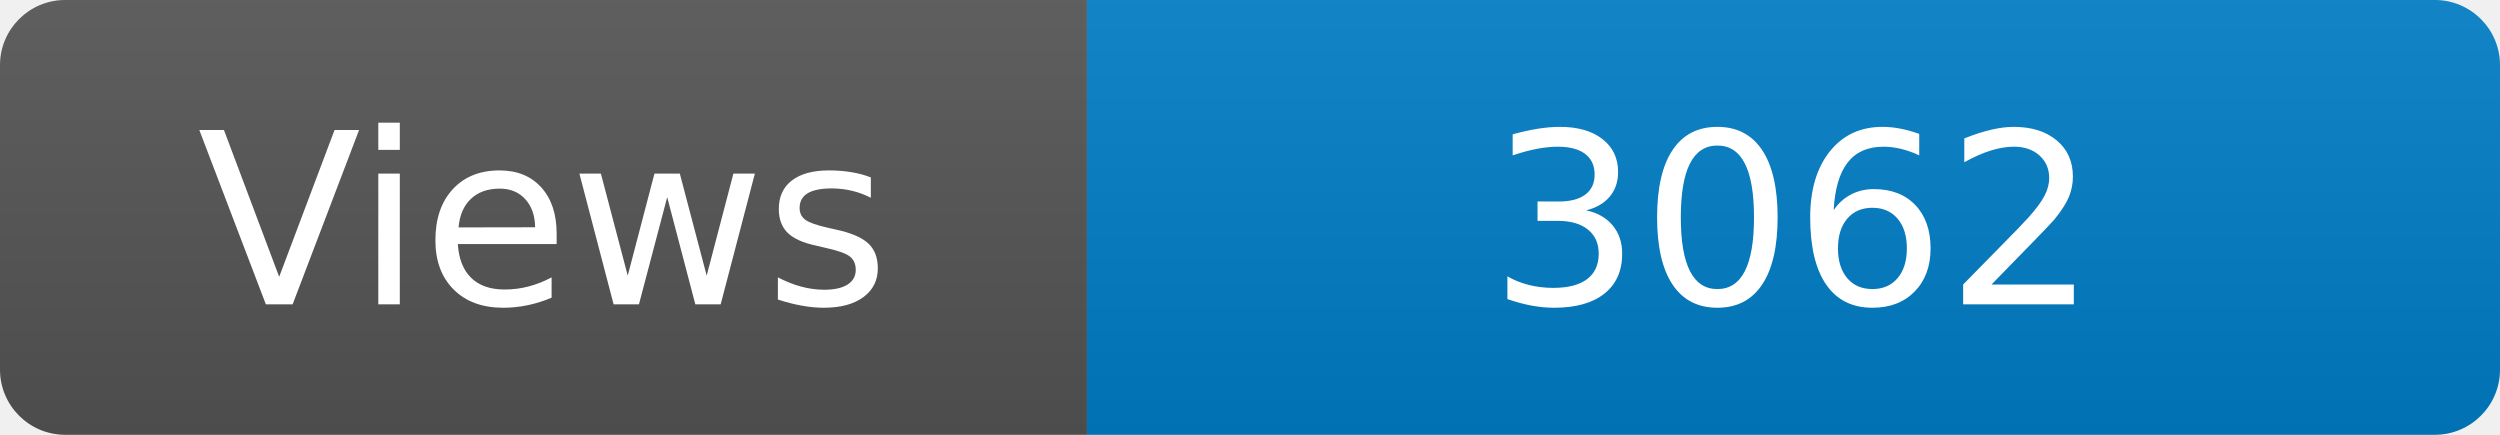
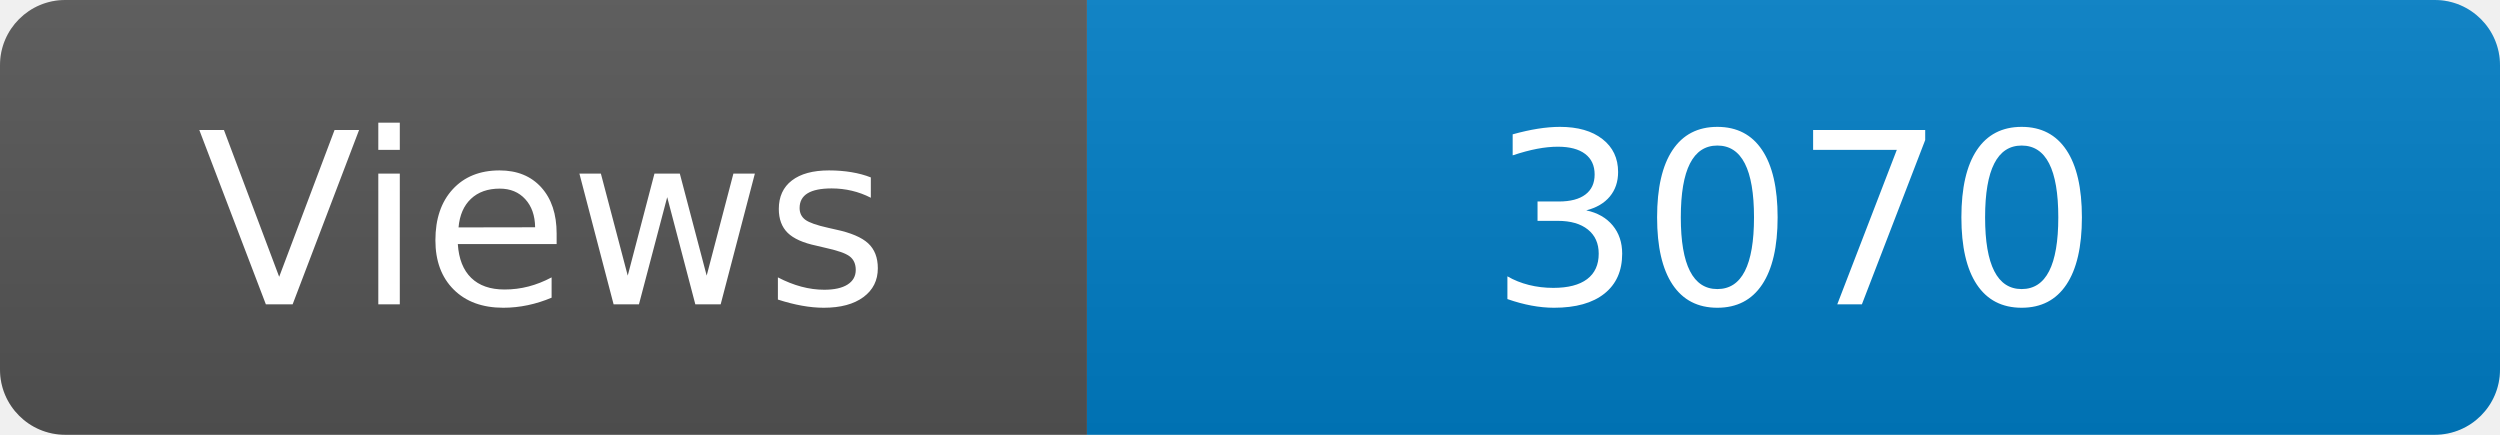
<svg xmlns="http://www.w3.org/2000/svg" width="115" height="20" role="img" aria-label="Maintained?: yes">
  <linearGradient id="s" x2="0" y2="100%">
    <stop offset="0" stop-color="#bbb" stop-opacity=".1" />
    <stop offset="1" stop-opacity=".1" />
  </linearGradient>
  <clipPath id="r">
    <rect width="115" height="20" rx="3" fill="#fff" />
  </clipPath>
  <g clip-path="url(#r)">
    <rect width="50" height="20" fill="#555" />
    <rect x="50" width="160" height="20" fill="#007ec6" />
    <rect width="115" height="20" fill="url(#s)" />
  </g>
  <g fill="#fff" text-anchor="middle" font-family="Verdana,Geneva,DejaVu Sans,sans-serif" font-size="110">
    <text x="250" y="140" transform="scale(.1)" fill="#fff">Views</text>
-     <text x="825" y="140" transform="scale(.1)" fill="#fff">3062</text>
+     <text x="825" y="140" transform="scale(.1)" fill="#fff">3070</text>
  </g>
</svg>
